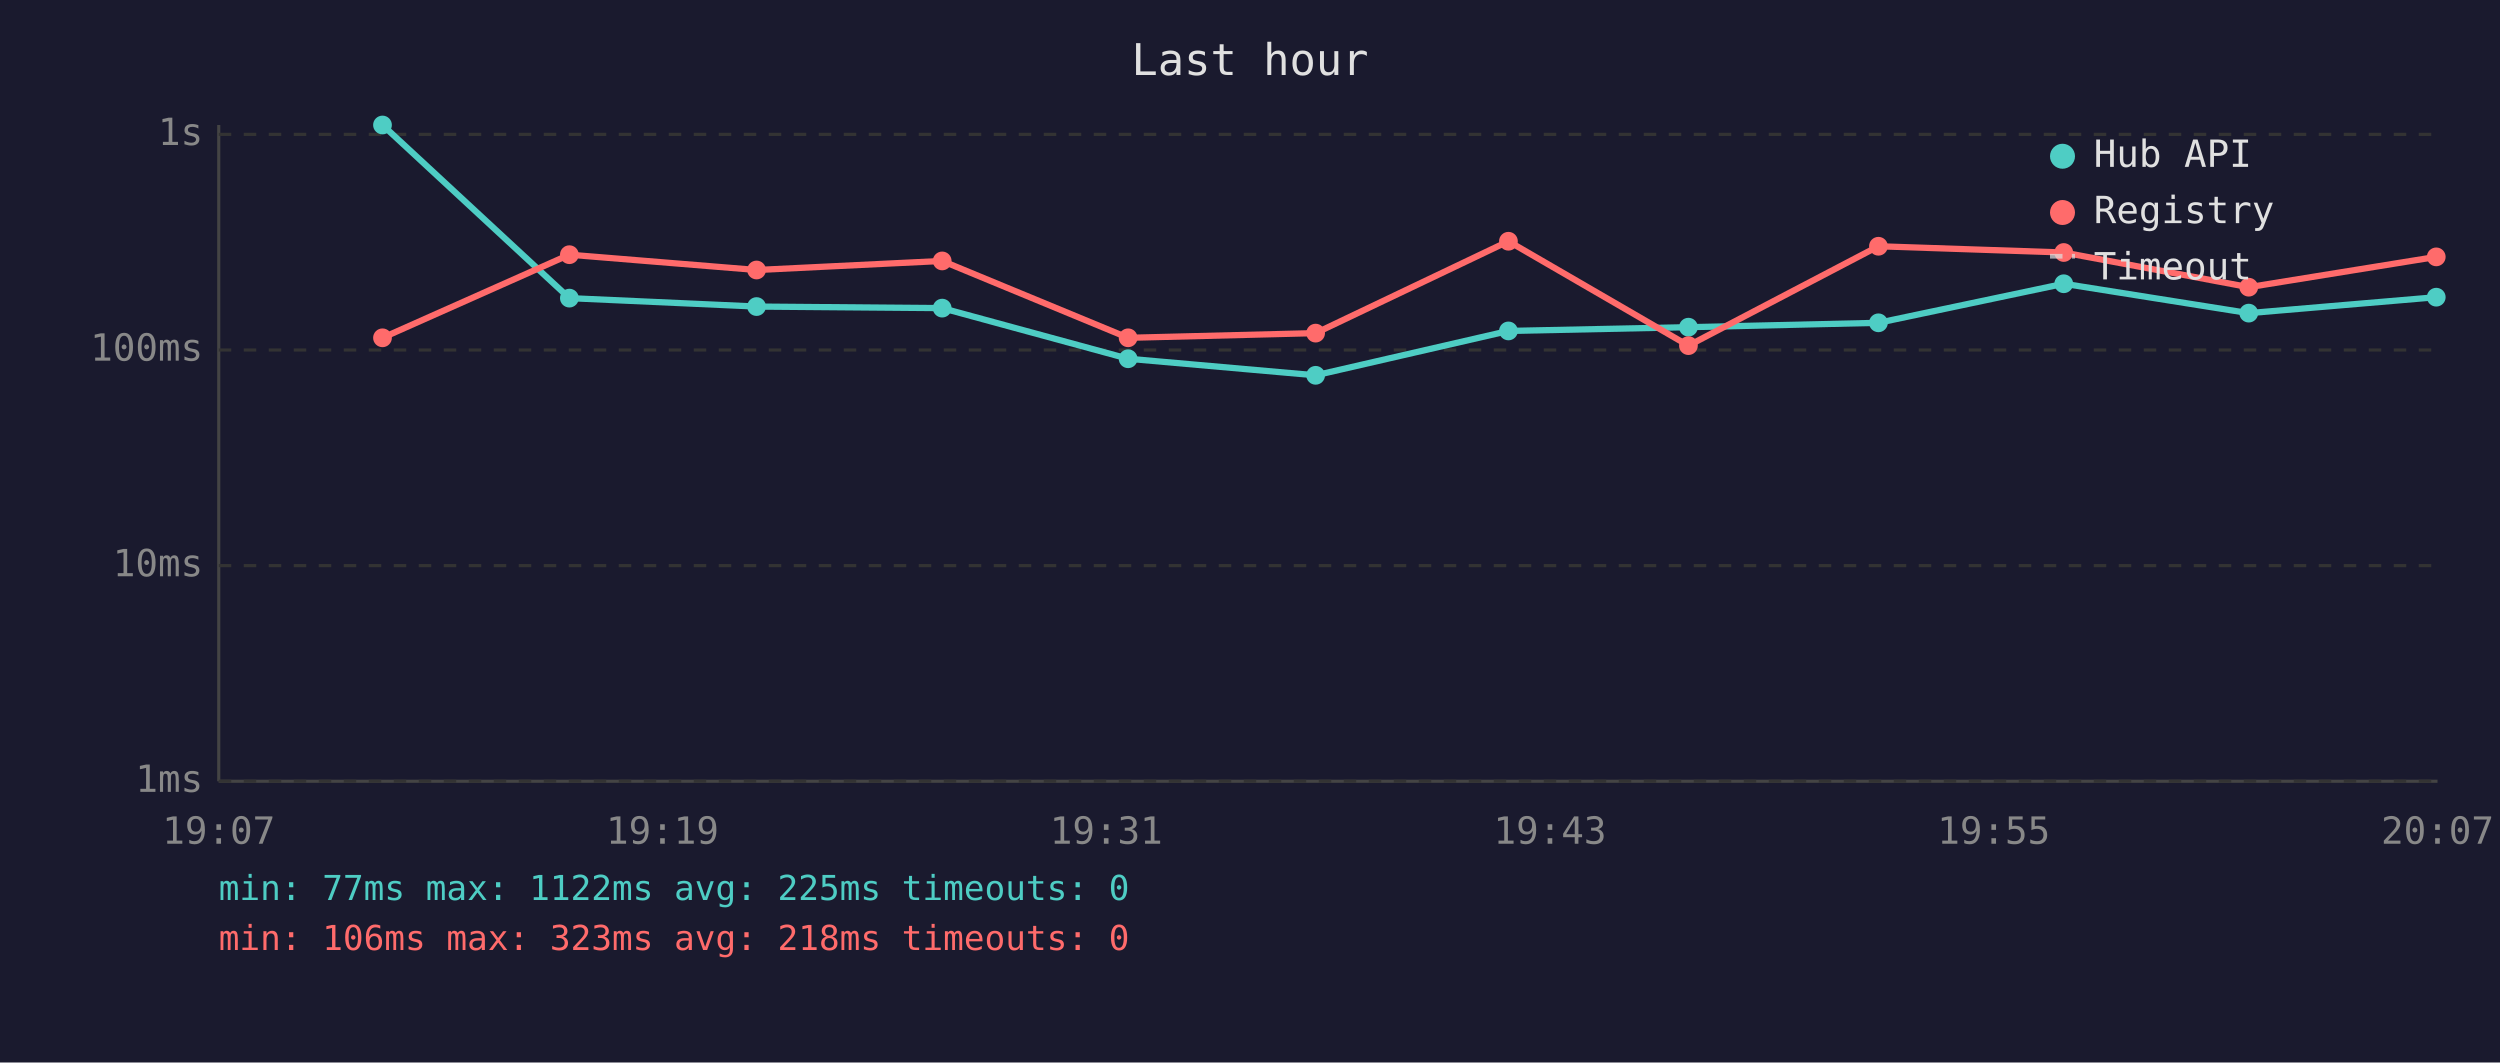
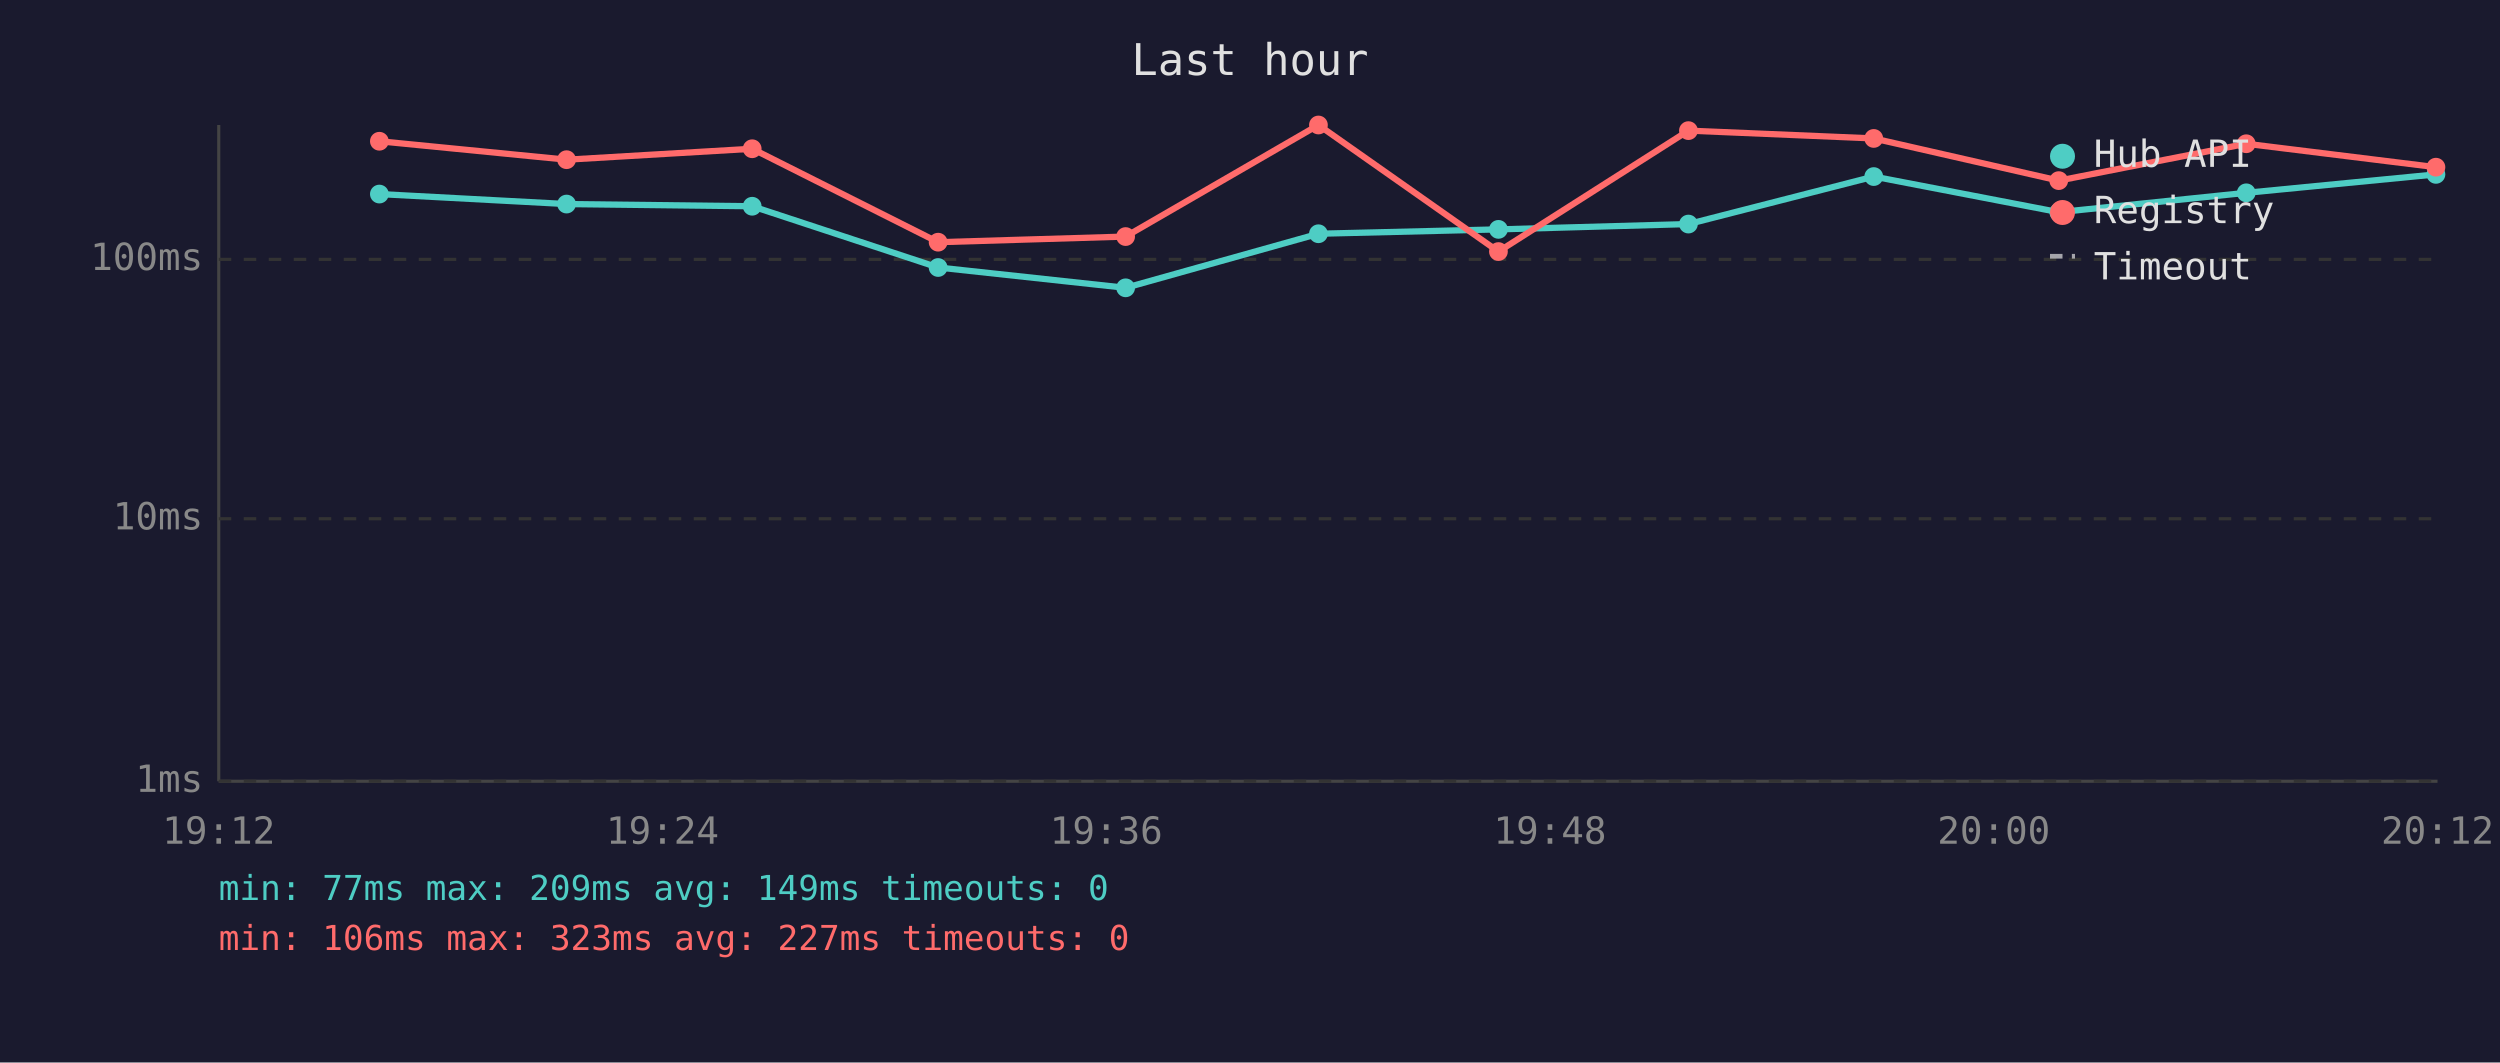
<svg xmlns="http://www.w3.org/2000/svg" viewBox="0 0 800 340" font-family="monospace" font-size="12">
  <rect width="800" height="340" fill="#1a1a2e" />
  <text x="400" y="24" fill="#e0e0e0" font-size="14" text-anchor="middle">Last hour</text>
  <line x1="70" y1="40" x2="70" y2="250" stroke="#444" stroke-width="1" />
  <line x1="70" y1="250" x2="780" y2="250" stroke="#444" stroke-width="1" />
  <line x1="70" y1="250" x2="780" y2="250" stroke="#333" stroke-width="1" stroke-dasharray="4" />
  <text x="65" y="250" fill="#888" text-anchor="end" dominant-baseline="middle">1ms</text>
-   <line x1="70" y1="181" x2="780" y2="181" stroke="#333" stroke-width="1" stroke-dasharray="4" />
-   <text x="65" y="181" fill="#888" text-anchor="end" dominant-baseline="middle">10ms</text>
-   <line x1="70" y1="112" x2="780" y2="112" stroke="#333" stroke-width="1" stroke-dasharray="4" />
-   <text x="65" y="112" fill="#888" text-anchor="end" dominant-baseline="middle">100ms</text>
-   <line x1="70" y1="43" x2="780" y2="43" stroke="#333" stroke-width="1" stroke-dasharray="4" />
-   <text x="65" y="43" fill="#888" text-anchor="end" dominant-baseline="middle">1s</text>
-   <text x="70" y="270" fill="#888" text-anchor="middle">19:07</text>
-   <text x="212" y="270" fill="#888" text-anchor="middle">19:19</text>
-   <text x="354" y="270" fill="#888" text-anchor="middle">19:31</text>
-   <text x="496" y="270" fill="#888" text-anchor="middle">19:43</text>
-   <text x="638" y="270" fill="#888" text-anchor="middle">19:55</text>
-   <text x="780" y="270" fill="#888" text-anchor="middle">20:07</text>
-   <polyline points="122.4,40.0 182.2,95.4 242.1,98.1 301.5,98.6 361.0,114.8 421.0,120.1 482.7,105.9 540.3,104.7 601.1,103.3 660.4,90.8 719.6,100.2 779.6,95.1" fill="none" stroke="#4ecdc4" stroke-width="2" opacity="1" />
-   <circle cx="122.4" cy="40.0" r="3" fill="#4ecdc4" />
-   <circle cx="182.2" cy="95.4" r="3" fill="#4ecdc4" />
-   <circle cx="242.1" cy="98.1" r="3" fill="#4ecdc4" />
-   <circle cx="301.5" cy="98.6" r="3" fill="#4ecdc4" />
-   <circle cx="361.0" cy="114.8" r="3" fill="#4ecdc4" />
-   <circle cx="421.0" cy="120.1" r="3" fill="#4ecdc4" />
-   <circle cx="482.7" cy="105.9" r="3" fill="#4ecdc4" />
-   <circle cx="540.3" cy="104.7" r="3" fill="#4ecdc4" />
-   <circle cx="601.1" cy="103.3" r="3" fill="#4ecdc4" />
-   <circle cx="660.4" cy="90.8" r="3" fill="#4ecdc4" />
-   <circle cx="719.6" cy="100.2" r="3" fill="#4ecdc4" />
-   <circle cx="779.6" cy="95.1" r="3" fill="#4ecdc4" />
-   <polyline points="122.4,108.1 182.2,81.5 242.1,86.4 301.5,83.5 361.0,108.1 421.0,106.6 482.7,77.2 540.3,110.6 601.1,78.8 660.4,80.8 719.6,91.9 779.6,82.2" fill="none" stroke="#ff6b6b" stroke-width="2" opacity="1" />
-   <circle cx="122.4" cy="108.1" r="3" fill="#ff6b6b" />
-   <circle cx="182.2" cy="81.5" r="3" fill="#ff6b6b" />
-   <circle cx="242.1" cy="86.4" r="3" fill="#ff6b6b" />
-   <circle cx="301.5" cy="83.5" r="3" fill="#ff6b6b" />
-   <circle cx="361.0" cy="108.1" r="3" fill="#ff6b6b" />
-   <circle cx="421.0" cy="106.6" r="3" fill="#ff6b6b" />
-   <circle cx="482.7" cy="77.2" r="3" fill="#ff6b6b" />
-   <circle cx="540.3" cy="110.6" r="3" fill="#ff6b6b" />
-   <circle cx="601.1" cy="78.8" r="3" fill="#ff6b6b" />
-   <circle cx="660.4" cy="80.8" r="3" fill="#ff6b6b" />
-   <circle cx="719.6" cy="91.9" r="3" fill="#ff6b6b" />
-   <circle cx="779.6" cy="82.2" r="3" fill="#ff6b6b" />
+   <line x1="70" y1="166" x2="780" y2="166" stroke="#333" stroke-width="1" stroke-dasharray="4" />
+   <text x="65" y="166" fill="#888" text-anchor="end" dominant-baseline="middle">10ms</text>
+   <line x1="70" y1="83" x2="780" y2="83" stroke="#333" stroke-width="1" stroke-dasharray="4" />
+   <text x="65" y="83" fill="#888" text-anchor="end" dominant-baseline="middle">100ms</text>
+   <text x="70" y="270" fill="#888" text-anchor="middle">19:12</text>
+   <text x="212" y="270" fill="#888" text-anchor="middle">19:24</text>
+   <text x="354" y="270" fill="#888" text-anchor="middle">19:36</text>
+   <text x="496" y="270" fill="#888" text-anchor="middle">19:48</text>
+   <text x="638" y="270" fill="#888" text-anchor="middle">20:00</text>
+   <text x="780" y="270" fill="#888" text-anchor="middle">20:12</text>
+   <polyline points="121.4,62.1 181.3,65.3 240.7,66.0 300.2,85.6 360.2,92.1 421.9,74.8 479.5,73.4 540.3,71.7 599.6,56.5 658.8,67.9 718.8,61.7 779.5,55.8" fill="none" stroke="#4ecdc4" stroke-width="2" opacity="1" />
+   <circle cx="121.4" cy="62.1" r="3" fill="#4ecdc4" />
+   <circle cx="181.3" cy="65.3" r="3" fill="#4ecdc4" />
+   <circle cx="240.7" cy="66.0" r="3" fill="#4ecdc4" />
+   <circle cx="300.2" cy="85.6" r="3" fill="#4ecdc4" />
+   <circle cx="360.2" cy="92.1" r="3" fill="#4ecdc4" />
+   <circle cx="421.9" cy="74.8" r="3" fill="#4ecdc4" />
+   <circle cx="479.5" cy="73.4" r="3" fill="#4ecdc4" />
+   <circle cx="540.3" cy="71.7" r="3" fill="#4ecdc4" />
+   <circle cx="599.6" cy="56.5" r="3" fill="#4ecdc4" />
+   <circle cx="658.8" cy="67.9" r="3" fill="#4ecdc4" />
+   <circle cx="718.8" cy="61.7" r="3" fill="#4ecdc4" />
+   <circle cx="779.5" cy="55.8" r="3" fill="#4ecdc4" />
+   <polyline points="121.4,45.2 181.3,51.1 240.7,47.6 300.2,77.5 360.2,75.7 421.9,40.0 479.5,80.5 540.3,41.8 599.6,44.3 658.8,57.8 718.8,46.0 779.5,53.5" fill="none" stroke="#ff6b6b" stroke-width="2" opacity="1" />
+   <circle cx="121.4" cy="45.2" r="3" fill="#ff6b6b" />
+   <circle cx="181.3" cy="51.1" r="3" fill="#ff6b6b" />
+   <circle cx="240.7" cy="47.6" r="3" fill="#ff6b6b" />
+   <circle cx="300.2" cy="77.5" r="3" fill="#ff6b6b" />
+   <circle cx="360.2" cy="75.7" r="3" fill="#ff6b6b" />
+   <circle cx="421.9" cy="40.0" r="3" fill="#ff6b6b" />
+   <circle cx="479.5" cy="80.5" r="3" fill="#ff6b6b" />
+   <circle cx="540.3" cy="41.8" r="3" fill="#ff6b6b" />
+   <circle cx="599.6" cy="44.3" r="3" fill="#ff6b6b" />
+   <circle cx="658.8" cy="57.8" r="3" fill="#ff6b6b" />
+   <circle cx="718.8" cy="46.0" r="3" fill="#ff6b6b" />
+   <circle cx="779.5" cy="53.5" r="3" fill="#ff6b6b" />
  <circle cx="660" cy="50" r="4" fill="#4ecdc4" />
  <text x="670" y="50" fill="#e0e0e0" dominant-baseline="middle">Hub API</text>
  <circle cx="660" cy="68" r="4" fill="#ff6b6b" />
  <text x="670" y="68" fill="#e0e0e0" dominant-baseline="middle">Registry</text>
  <line x1="656" y1="82" x2="664" y2="82" stroke="#e0e0e0" stroke-width="1.5" stroke-dasharray="4,3" opacity="0.7" />
  <text x="670" y="86" fill="#e0e0e0" dominant-baseline="middle">Timeout</text>
-   <text x="70" y="288" fill="#4ecdc4" font-size="11">min: 77ms  max: 1122ms  avg: 225ms  timeouts: 0</text>
-   <text x="70" y="304" fill="#ff6b6b" font-size="11">min: 106ms  max: 323ms  avg: 218ms  timeouts: 0</text>
+   <text x="70" y="288" fill="#4ecdc4" font-size="11">min: 77ms  max: 209ms  avg: 149ms  timeouts: 0</text>
+   <text x="70" y="304" fill="#ff6b6b" font-size="11">min: 106ms  max: 323ms  avg: 227ms  timeouts: 0</text>
</svg>
